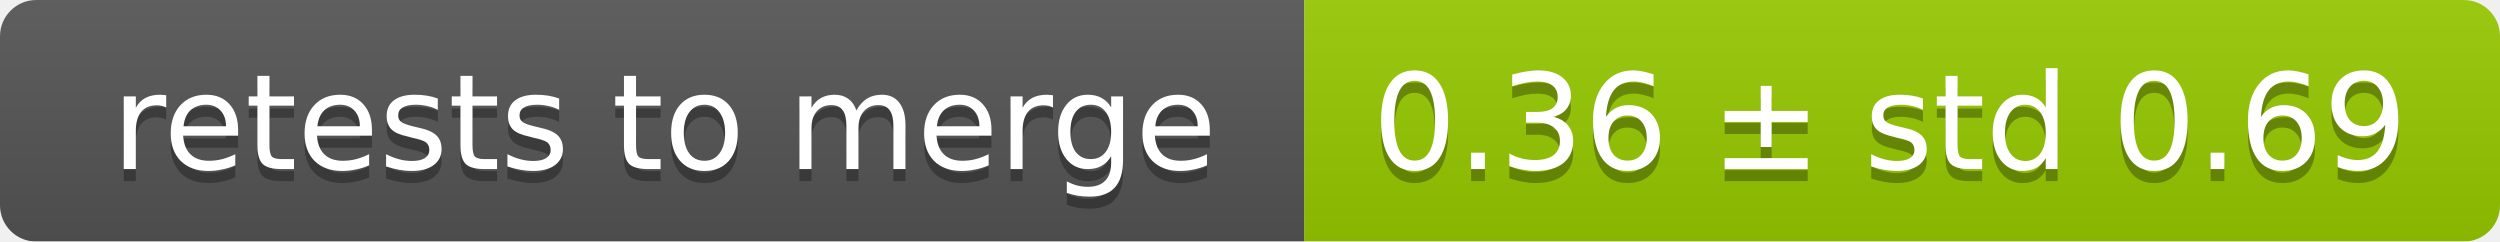
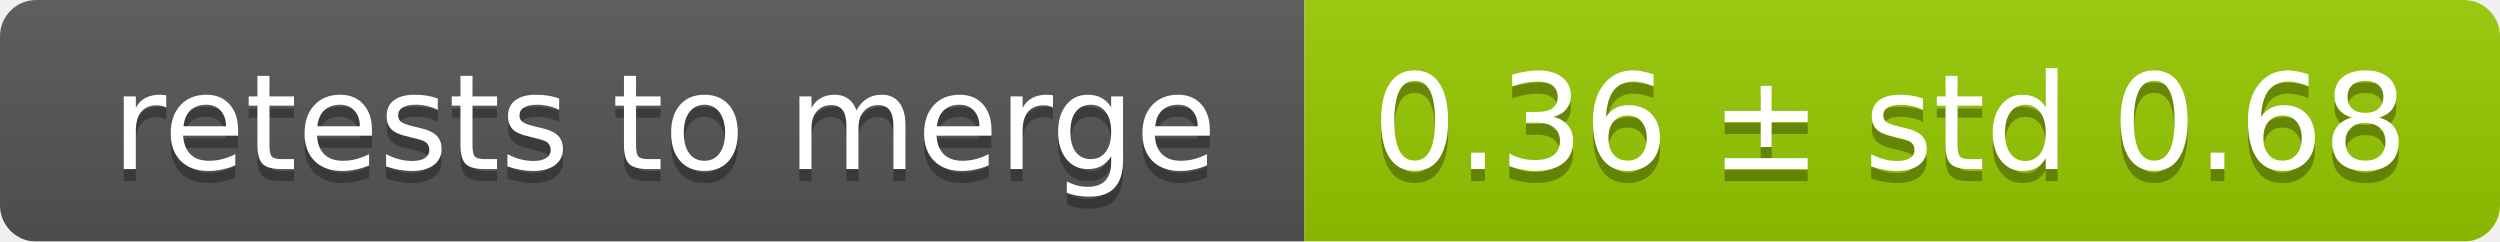
<svg xmlns="http://www.w3.org/2000/svg" width="207" height="20">
  <linearGradient id="smooth" x2="0" y2="100%">
    <stop offset="0" stop-color="#bbb" stop-opacity=".1" />
    <stop offset="1" stop-opacity=".1" />
  </linearGradient>
  <mask id="round">
    <rect width="207" height="20" rx="3" fill="#fff" />
  </mask>
  <g mask="url(#round)">
    <rect width="108" height="20" fill="#555" />
    <rect x="108" width="99" height="20" fill="#97ca00" />
    <rect width="207" height="20" fill="url(#smooth)" />
  </g>
  <g fill="#fff" text-anchor="middle" font-family="DejaVu Sans,Verdana,Geneva,sans-serif" font-size="11">
    <text x="55" y="15" fill="#010101" fill-opacity=".3">retests to merge</text>
    <text x="55" y="14">retests to merge</text>
-     <text x="156.5" y="15" fill="#010101" fill-opacity=".3">0.36 ± std 0.69</text>
-     <text x="156.5" y="14">0.36 ± std 0.69</text>
+     <text x="156.5" y="15" fill="#010101" fill-opacity=".3">0.36 ± std 0.68</text>
+     <text x="156.5" y="14">0.36 ± std 0.68</text>
  </g>
</svg>
